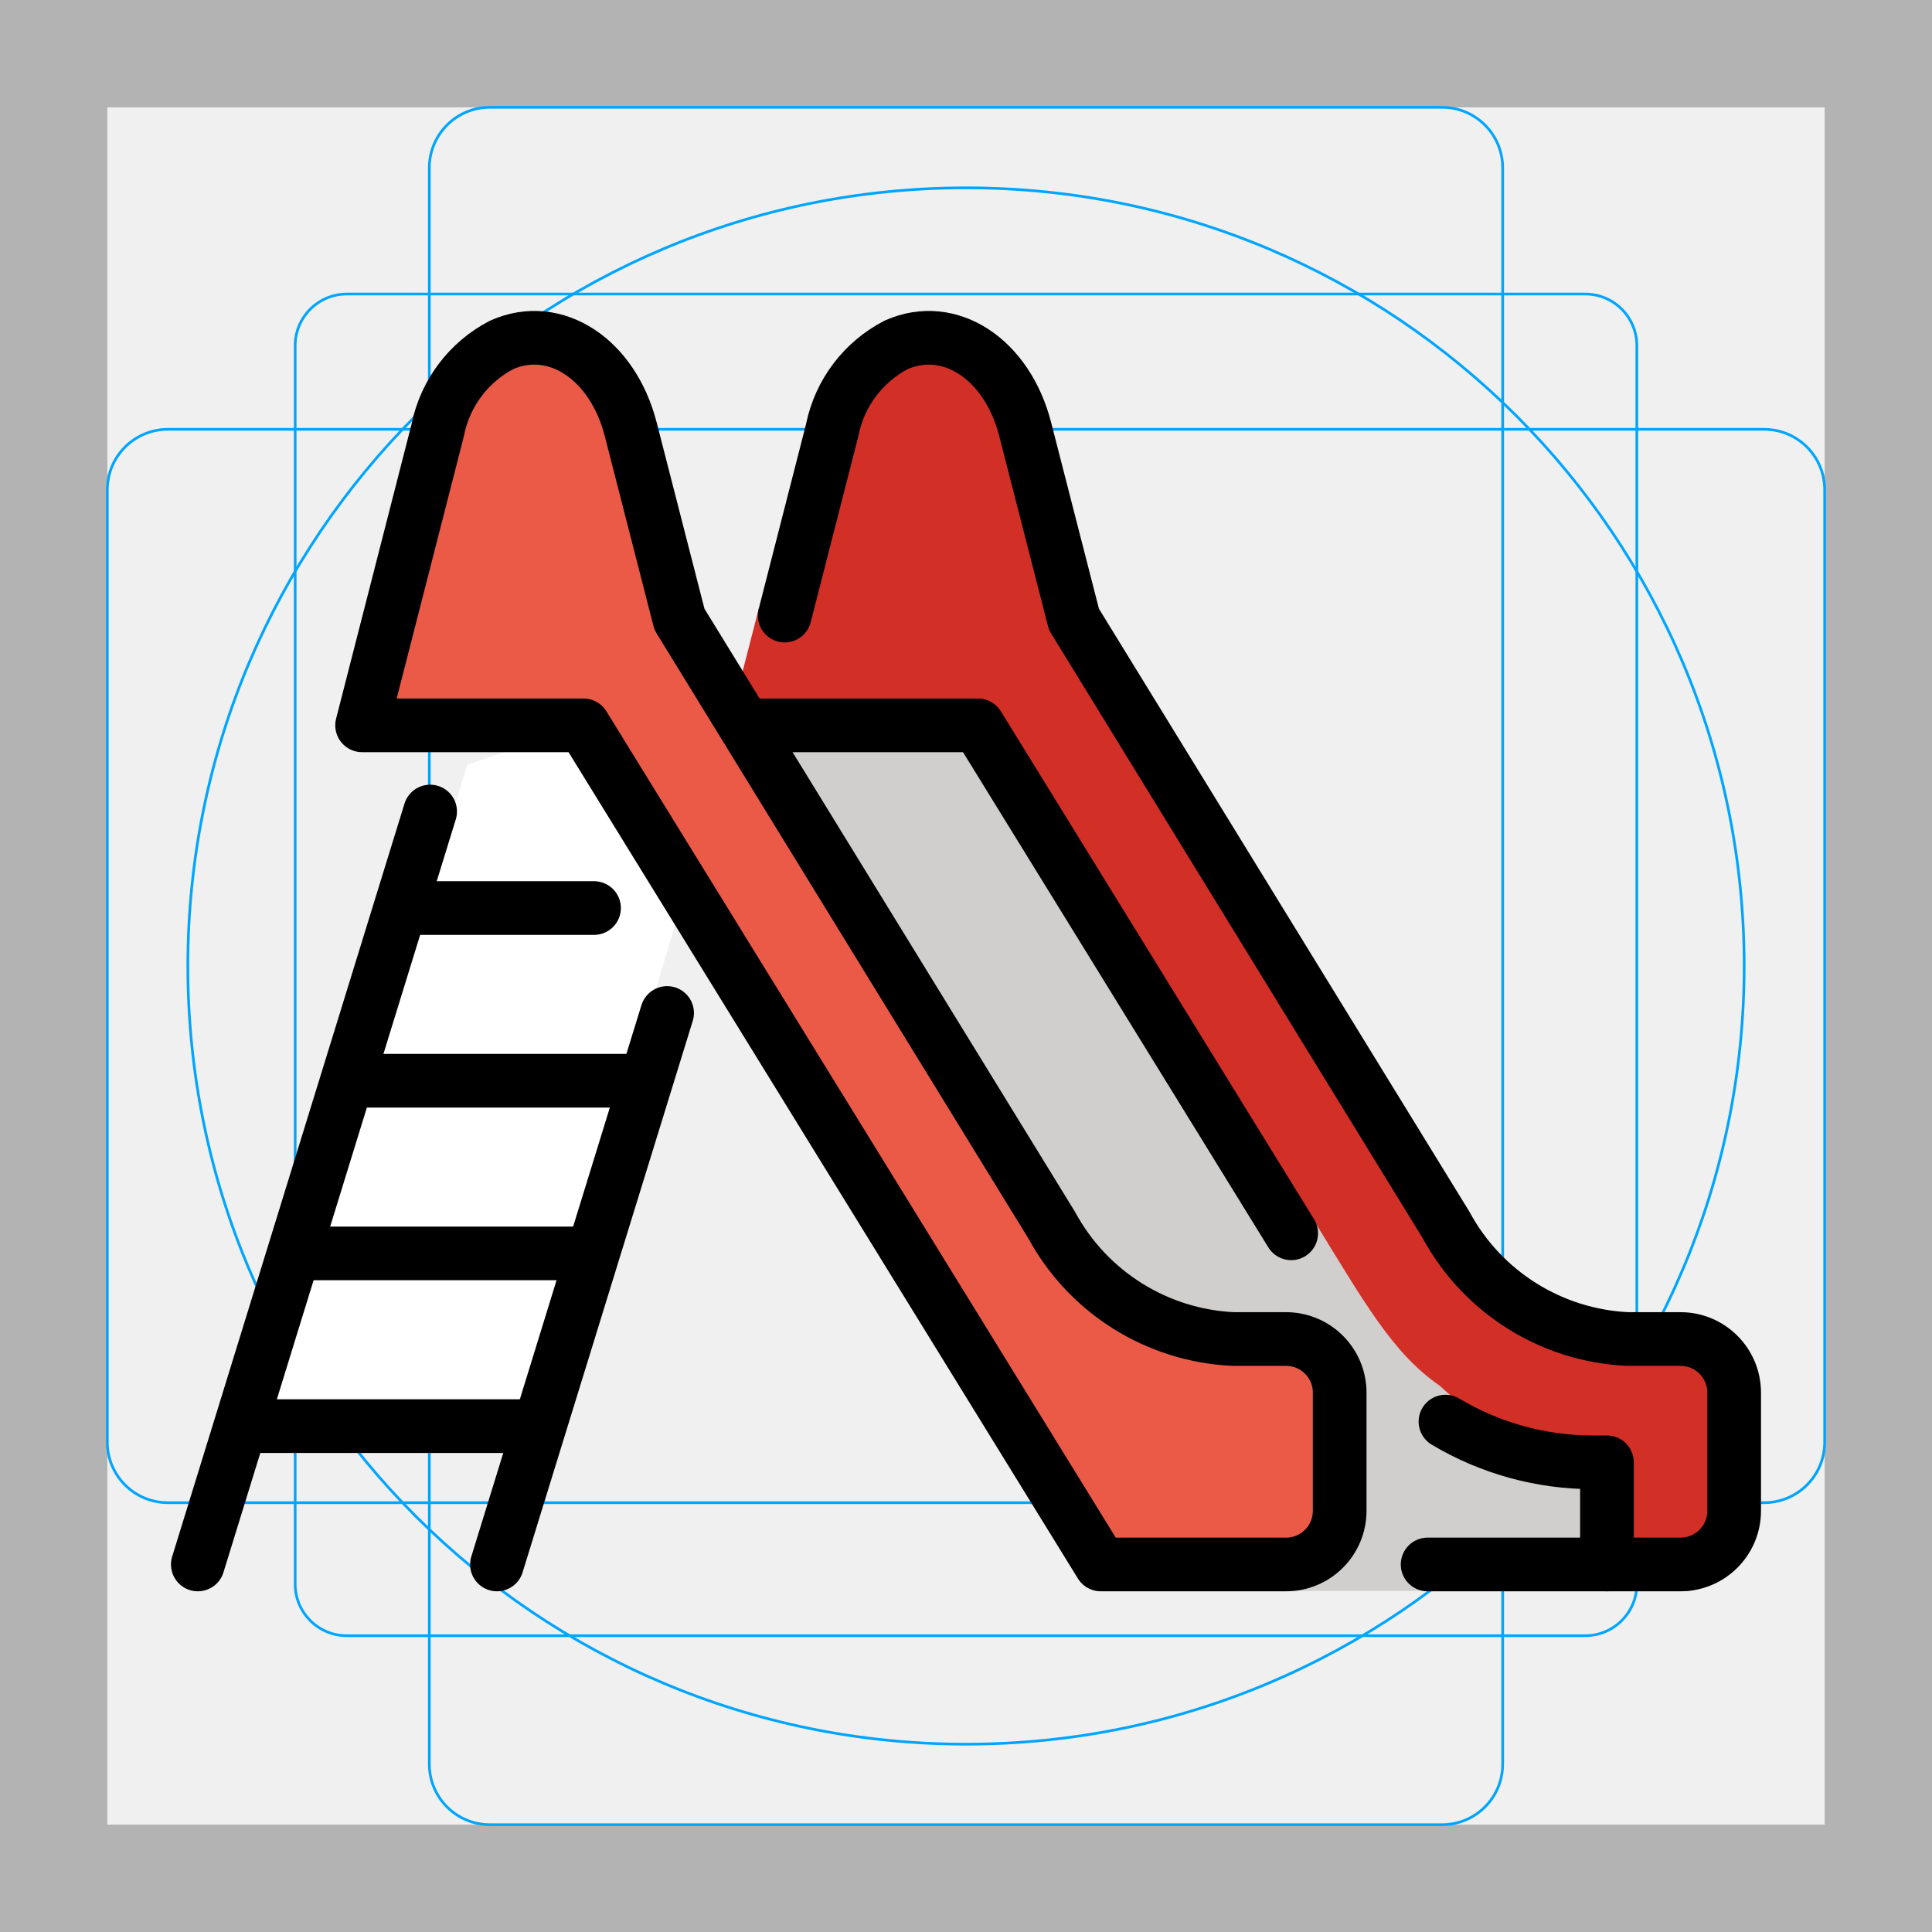
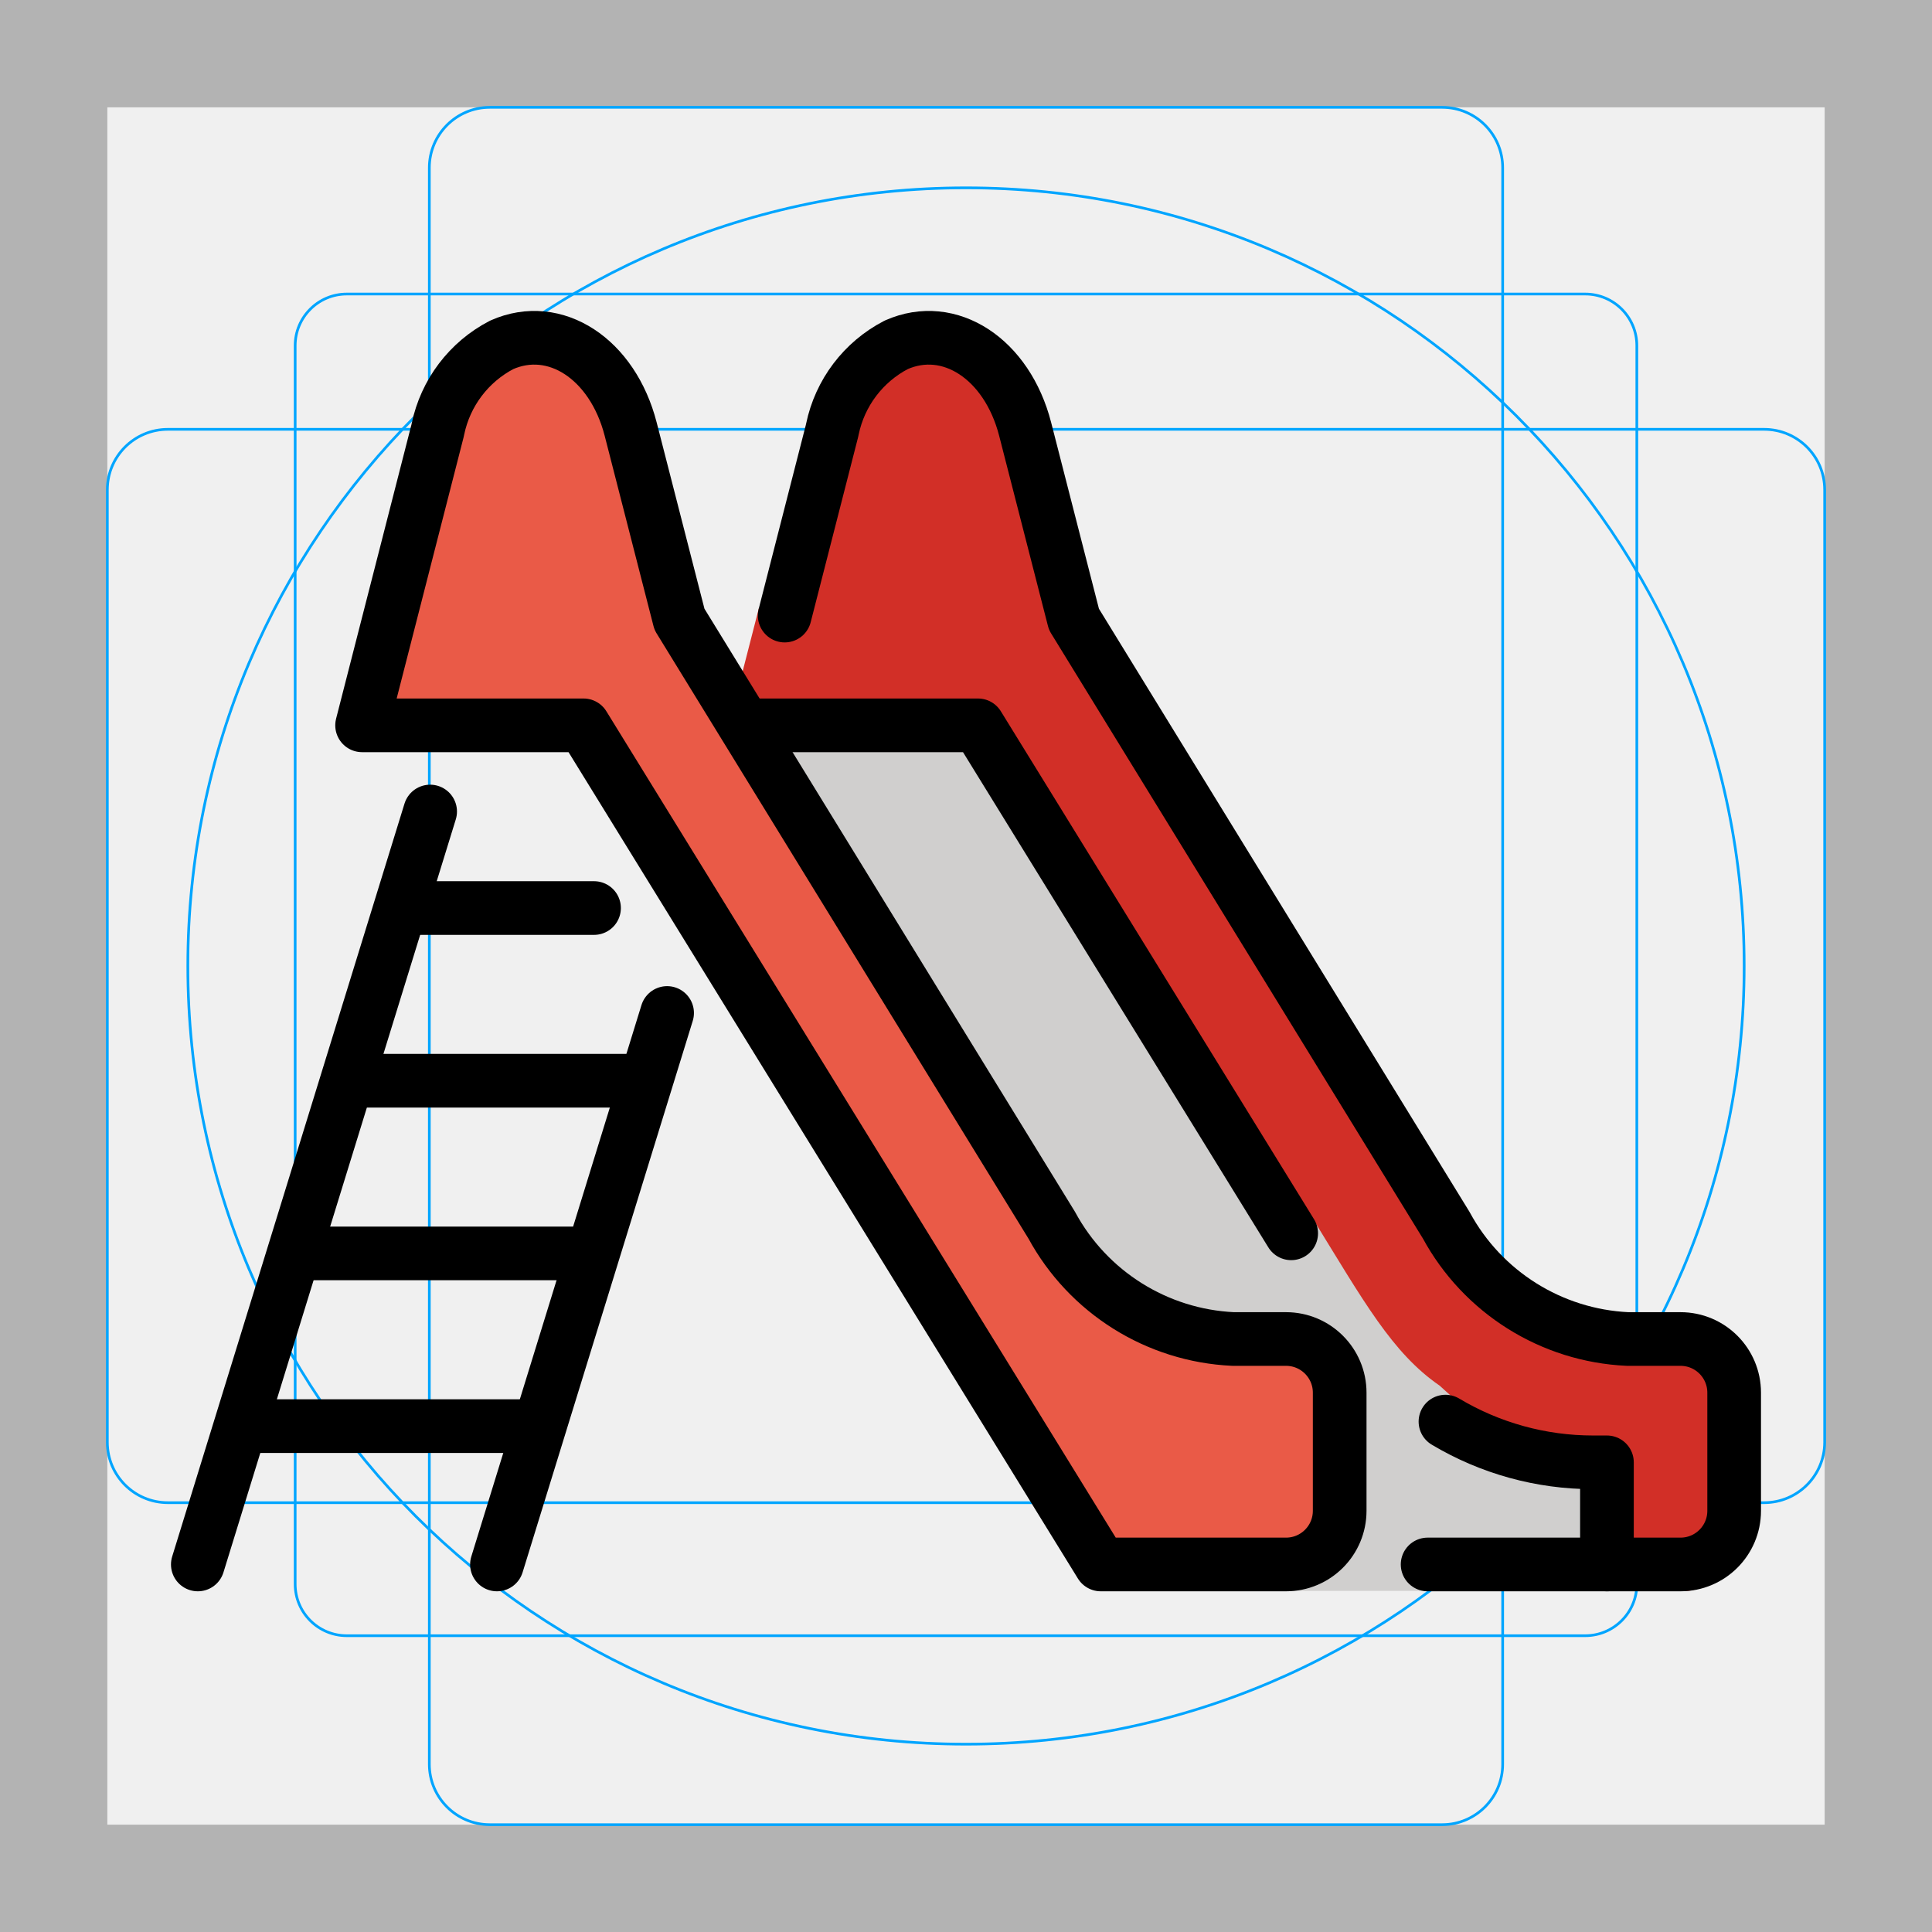
<svg xmlns="http://www.w3.org/2000/svg" id="emoji" viewBox="0 0 72 72">
  <g id="grid">
    <path fill="#b3b3b3" d="m68,4v64H4V4h64m4-4H0v72h72V0Z" />
    <path fill="none" stroke="#00a5ff" stroke-miterlimit="10" stroke-width="0.1" d="m12.923,10.958h46.154c1.062,0,1.923.861,1.923,1.923h0v46.154c0,1.062-.861,1.923-1.923,1.923H12.923c-1.062,0-1.923-.861-1.923-1.923h0V12.881c0-1.062.861-1.923,1.923-1.923h0Z" />
    <rect x="16" y="4" rx="2.254" ry="2.254" width="40" height="64" fill="none" stroke="#00a5ff" stroke-miterlimit="10" stroke-width="0.1" />
    <rect x="4" y="16" rx="2.254" ry="2.254" width="64" height="40" fill="none" stroke="#00a5ff" stroke-miterlimit="10" stroke-width="0.1" />
    <circle cx="36" cy="36" r="29" fill="none" stroke="#00a5ff" stroke-miterlimit="10" stroke-width="0.1" />
  </g>
  <g id="color">
-     <polygon fill="#fff" points="17.419 28.499 9.931 52.603 19.815 52.539 25.186 34.359 21.746 27.031 17.419 28.499" />
    <path fill="#d22f27" d="m29.243,22.941l1.763-6.88.015-.07c.28-1.351,1.154-2.505,2.379-3.14,1.985-.88,4.13.52,4.804,3.14l1.819,7.09,13.874,22.58c1.355,2.499,3.919,4.108,6.759,4.24h2.364c1.018.161,1.727,1.097,1.607,2.12l-.075,4.787c0,1.105-.659,2.483-1.764,2.483h-2.824l-.079-4.795h-.516c-3.722,0-7.178-1.929-9.131-5.097l-13.791-22.368h-9.288l1.124-4.373.96.283Z" />
    <path fill="#d0cfce" d="m42.095,48.973l-3.158-3.736-9.999-16.273v-1.933h7.51s9.492,13.544,12.46,18.358c1.918,3.111,2.972,5.03,4.743,6.25,1.003.889,1.946,1.844,2.823,2.858h3.413v4.791h-12.407l2.447-2.985v-4.402c0-1.105-.895-2-2-2l-5.832-.928Z" />
    <path fill="#ea5a47" d="m21.746,27.031h-8.252l2.811-10.97.015-.07c.28-1.351,1.154-2.505,2.379-3.14,1.985-.88,4.13.52,4.804,3.14l1.819,7.09,13.874,22.58c1.355,2.499,3.919,4.108,6.759,4.24h3.045c.511,0,.926.414.926.926v6.55c0,.511-.414.926-.926.926l-.984.933h-6.555L21.746,27.031Z" />
  </g>
  <g id="line">
    <line x1="24.861" x2="18.52" y1="37.751" y2="58.303" fill="none" stroke="#000" stroke-linecap="round" stroke-linejoin="round" stroke-width="2" />
    <line x1="16.03" x2="7.372" y1="30.243" y2="58.303" fill="none" stroke="#000" stroke-linecap="round" stroke-linejoin="round" stroke-width="2" />
    <line x1="22.138" x2="15.426" y1="33.84" y2="33.84" fill="none" stroke="#000" stroke-linecap="round" stroke-linejoin="round" stroke-width="2" />
    <line x1="23.595" x2="13.441" y1="40.276" y2="40.276" fill="none" stroke="#000" stroke-linecap="round" stroke-linejoin="round" stroke-width="2" />
    <line x1="21.61" x2="11.455" y1="46.711" y2="46.711" fill="none" stroke="#000" stroke-linecap="round" stroke-linejoin="round" stroke-width="2" />
    <line x1="19.625" x2="9.47" y1="53.147" y2="53.147" fill="none" stroke="#000" stroke-linecap="round" stroke-linejoin="round" stroke-width="2" />
    <polyline fill="none" stroke="#000" stroke-linecap="round" stroke-linejoin="round" stroke-width="2" points="48.119 45.962 36.447 27.031 28.115 27.031" />
    <path fill="none" stroke="#000" stroke-linecap="round" stroke-linejoin="round" stroke-width="2" d="m53.203,58.303h6.683v-3.806h-.516c-1.938 0-3.839-.524-5.502-1.518" />
    <path fill="none" stroke="#000" stroke-linecap="round" stroke-linejoin="round" stroke-width="2" d="m29.243,22.941l1.763-6.88.015-.07c.28-1.351,1.154-2.505,2.379-3.14,1.985-.88,4.13.52,4.804,3.14l1.819,7.09,13.874,22.58c1.355,2.499,3.919,4.108,6.759,4.24h1.971c1.105,0,2,.895,2,2v4.402c0,1.105-.895,2-2,2h-2.742" />
    <path fill="none" stroke="#000" stroke-linecap="round" stroke-linejoin="round" stroke-width="2" d="m21.746,27.031h-8.252l2.811-10.97.015-.07c.28-1.351,1.154-2.505,2.379-3.14,1.985-.88,4.13.52,4.804,3.14l1.819,7.09,13.874,22.58c1.355,2.499,3.919,4.108,6.759,4.24h1.971c1.105,0,2,.895,2,2v4.402c0,1.105-.895,2-2,2h-6.904l-19.276-31.272Z" />
  </g>
</svg>
